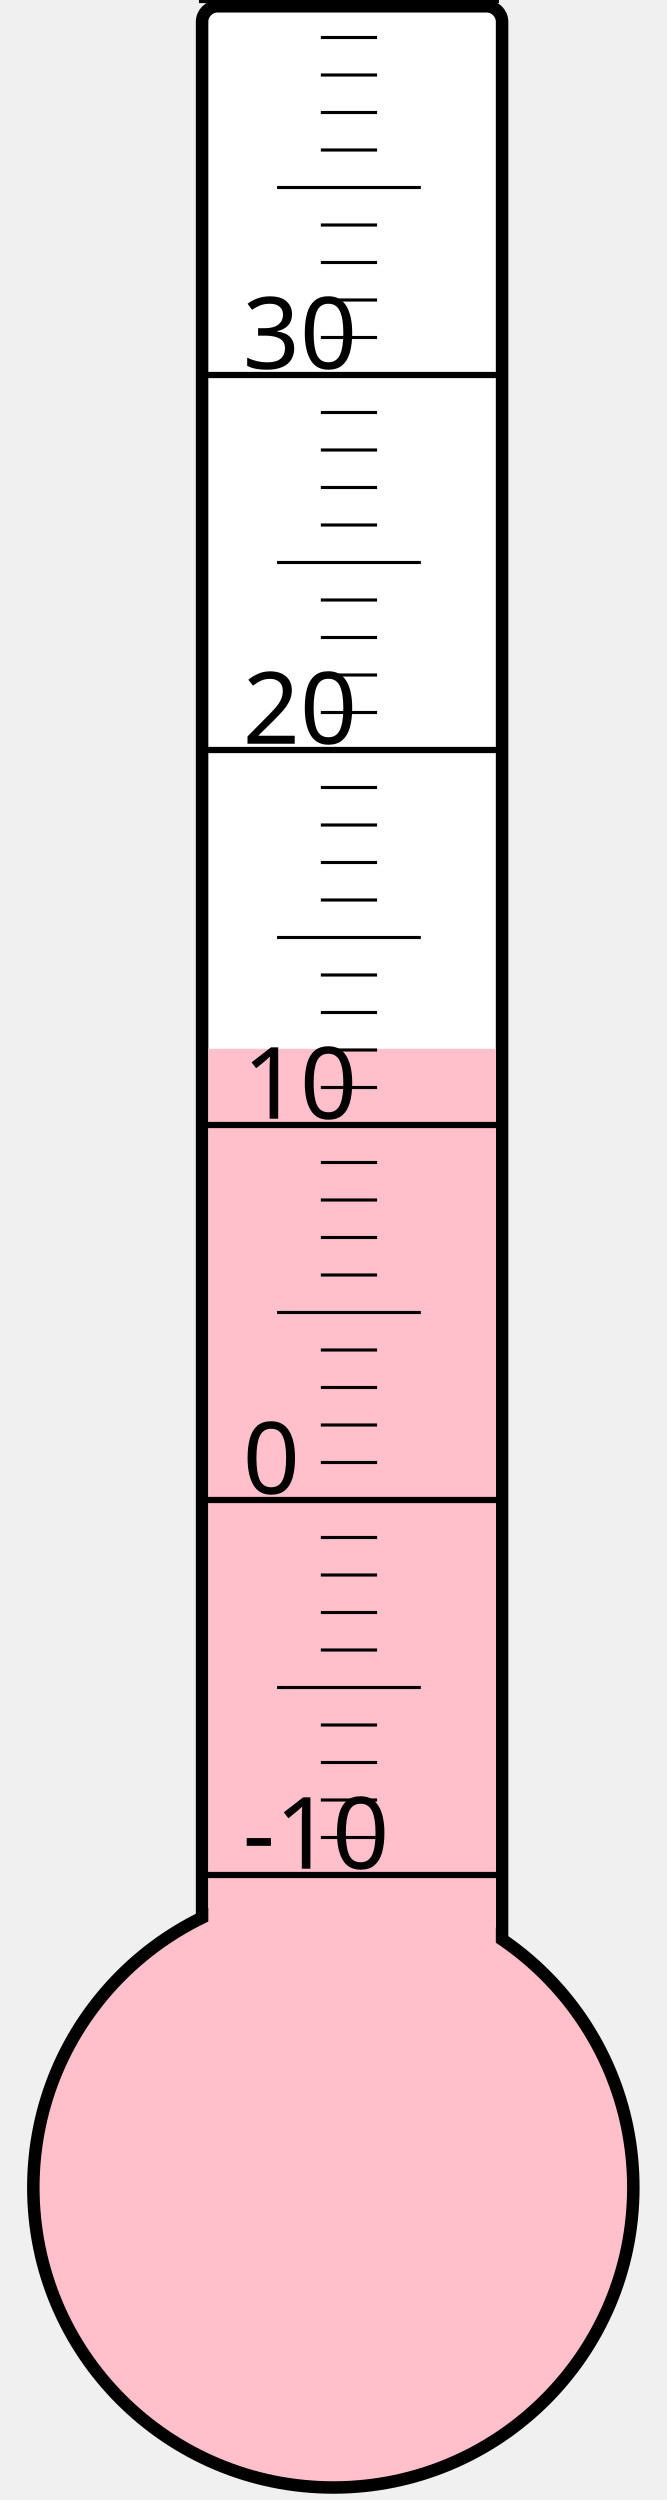
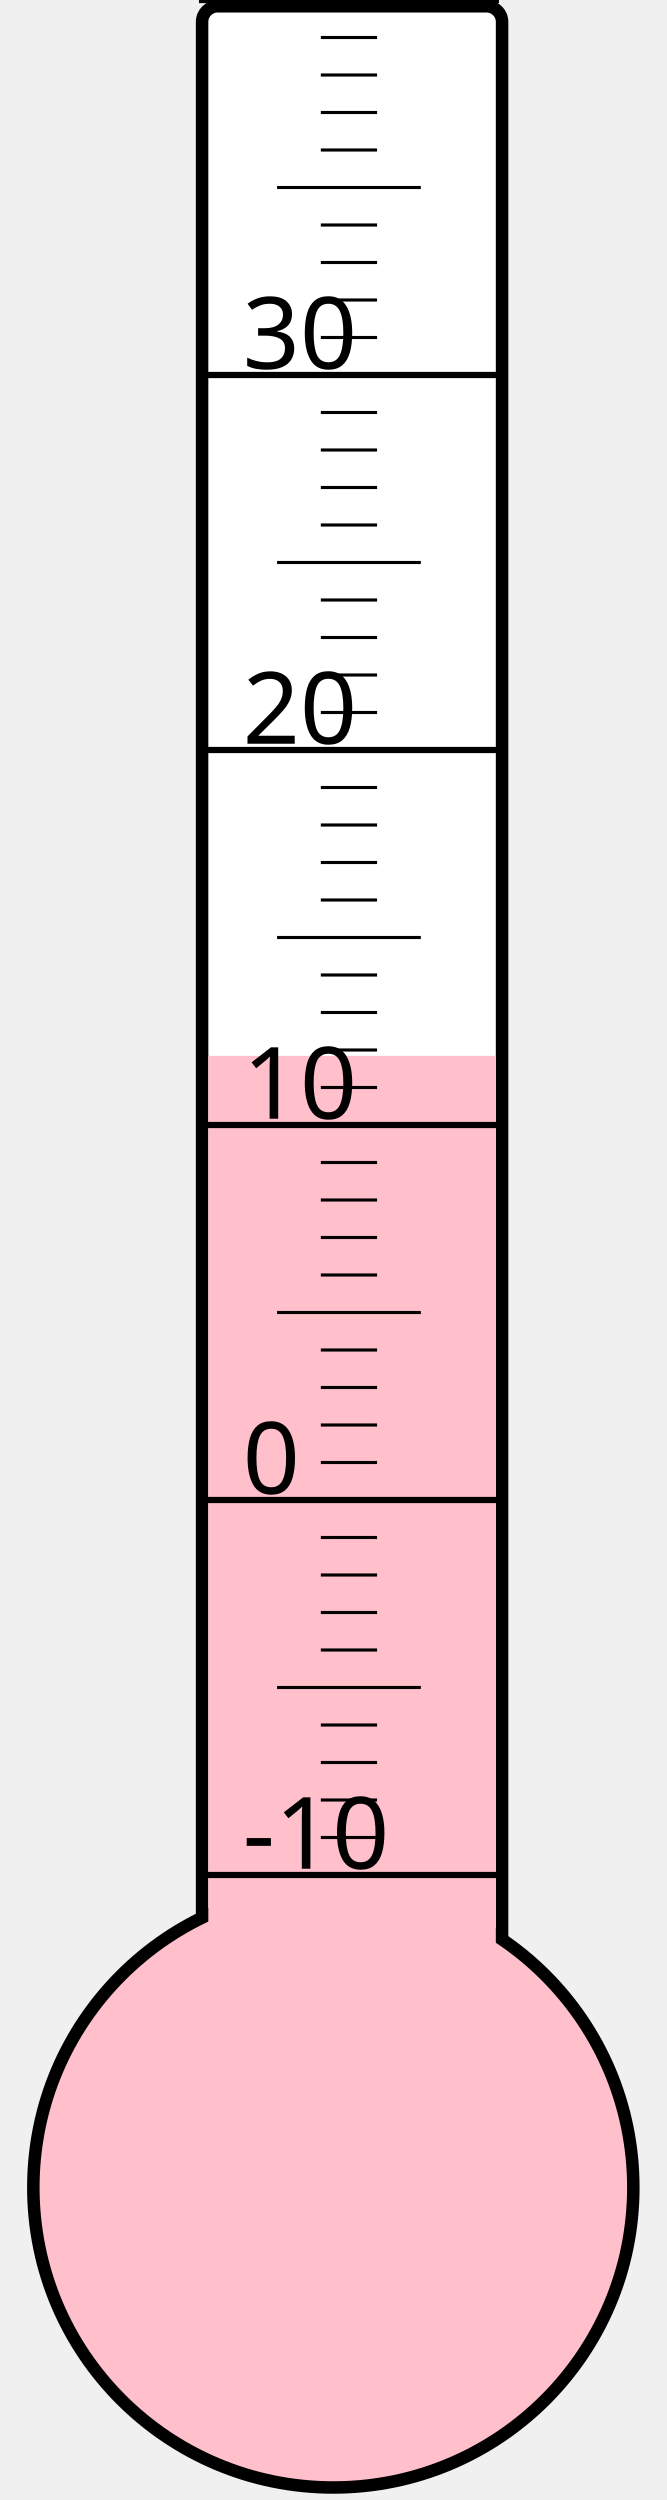
<svg xmlns="http://www.w3.org/2000/svg" width="40px" height="150px" viewBox="0 0 200 800">
  <rect width="200" height="800" x="0" y="0" style="fill: #ffffeb; fill-opacity: 0;" />
  <rect width="96" height="680" x="58" y="2" rx="5" ry="5" style="fill: white; fill-opacity: 1; stroke: black; stroke-width: 4;" />
  <circle cx="100" cy="700" r="96" style="fill: pink; stroke: black; stroke-width: 4;" />
-   <rect width="92" height="364.375" x="60" y="335.625" style="fill: pink; fill-opacity: 1; stroke-width: 0;" />
+   <rect width="92" height="362.125" x="60" y="337.875" style="fill: pink; fill-opacity: 1; stroke-width: 0;" />
  <text x="71" y="598" style="font-family: sans-serif; font-size: 24pt;">-10</text>
  <text x="71" y="478" style="font-family: sans-serif; font-size: 24pt;">0</text>
  <text x="71" y="358" style="font-family: sans-serif; font-size: 24pt;">10</text>
  <text x="71" y="238" style="font-family: sans-serif; font-size: 24pt;">20</text>
  <text x="71" y="118" style="font-family: sans-serif; font-size: 24pt;">30</text>
  <g style="stroke: black;">
    <line x1="57" y1="600" x2="153" y2="600" style="stroke-width: 2;" />
    <line x1="96" y1="588" x2="114" y2="588" style="stroke-width: 1;" />
    <line x1="96" y1="576" x2="114" y2="576" style="stroke-width: 1;" />
    <line x1="96" y1="564" x2="114" y2="564" style="stroke-width: 1;" />
    <line x1="96" y1="552" x2="114" y2="552" style="stroke-width: 1;" />
    <line x1="82" y1="540" x2="128" y2="540" style="stroke-width: 1;" />
    <line x1="96" y1="528" x2="114" y2="528" style="stroke-width: 1;" />
    <line x1="96" y1="516" x2="114" y2="516" style="stroke-width: 1;" />
    <line x1="96" y1="504" x2="114" y2="504" style="stroke-width: 1;" />
    <line x1="96" y1="492" x2="114" y2="492" style="stroke-width: 1;" />
    <line x1="57" y1="480" x2="153" y2="480" style="stroke-width: 2;" />
    <line x1="96" y1="468" x2="114" y2="468" style="stroke-width: 1;" />
    <line x1="96" y1="456" x2="114" y2="456" style="stroke-width: 1;" />
    <line x1="96" y1="444" x2="114" y2="444" style="stroke-width: 1;" />
    <line x1="96" y1="432" x2="114" y2="432" style="stroke-width: 1;" />
    <line x1="82" y1="420" x2="128" y2="420" style="stroke-width: 1;" />
    <line x1="96" y1="408" x2="114" y2="408" style="stroke-width: 1;" />
    <line x1="96" y1="396" x2="114" y2="396" style="stroke-width: 1;" />
    <line x1="96" y1="384" x2="114" y2="384" style="stroke-width: 1;" />
    <line x1="96" y1="372" x2="114" y2="372" style="stroke-width: 1;" />
    <line x1="57" y1="360" x2="153" y2="360" style="stroke-width: 2;" />
    <line x1="96" y1="348" x2="114" y2="348" style="stroke-width: 1;" />
    <line x1="96" y1="336" x2="114" y2="336" style="stroke-width: 1;" />
    <line x1="96" y1="324" x2="114" y2="324" style="stroke-width: 1;" />
    <line x1="96" y1="312" x2="114" y2="312" style="stroke-width: 1;" />
    <line x1="82" y1="300" x2="128" y2="300" style="stroke-width: 1;" />
    <line x1="96" y1="288" x2="114" y2="288" style="stroke-width: 1;" />
    <line x1="96" y1="276" x2="114" y2="276" style="stroke-width: 1;" />
    <line x1="96" y1="264" x2="114" y2="264" style="stroke-width: 1;" />
    <line x1="96" y1="252" x2="114" y2="252" style="stroke-width: 1;" />
    <line x1="57" y1="240" x2="153" y2="240" style="stroke-width: 2;" />
    <line x1="96" y1="228" x2="114" y2="228" style="stroke-width: 1;" />
    <line x1="96" y1="216" x2="114" y2="216" style="stroke-width: 1;" />
    <line x1="96" y1="204" x2="114" y2="204" style="stroke-width: 1;" />
    <line x1="96" y1="192" x2="114" y2="192" style="stroke-width: 1;" />
    <line x1="82" y1="180" x2="128" y2="180" style="stroke-width: 1;" />
    <line x1="96" y1="168" x2="114" y2="168" style="stroke-width: 1;" />
    <line x1="96" y1="156" x2="114" y2="156" style="stroke-width: 1;" />
    <line x1="96" y1="144" x2="114" y2="144" style="stroke-width: 1;" />
    <line x1="96" y1="132" x2="114" y2="132" style="stroke-width: 1;" />
    <line x1="57" y1="120" x2="153" y2="120" style="stroke-width: 2;" />
    <line x1="96" y1="108" x2="114" y2="108" style="stroke-width: 1;" />
    <line x1="96" y1="96" x2="114" y2="96" style="stroke-width: 1;" />
    <line x1="96" y1="84" x2="114" y2="84" style="stroke-width: 1;" />
    <line x1="96" y1="72" x2="114" y2="72" style="stroke-width: 1;" />
    <line x1="82" y1="60" x2="128" y2="60" style="stroke-width: 1;" />
    <line x1="96" y1="48" x2="114" y2="48" style="stroke-width: 1;" />
    <line x1="96" y1="36" x2="114" y2="36" style="stroke-width: 1;" />
    <line x1="96" y1="24" x2="114" y2="24" style="stroke-width: 1;" />
    <line x1="96" y1="12" x2="114" y2="12" style="stroke-width: 1;" />
    <line x1="57" y1="0" x2="153" y2="0" style="stroke-width: 2;" />
  </g>
</svg>
